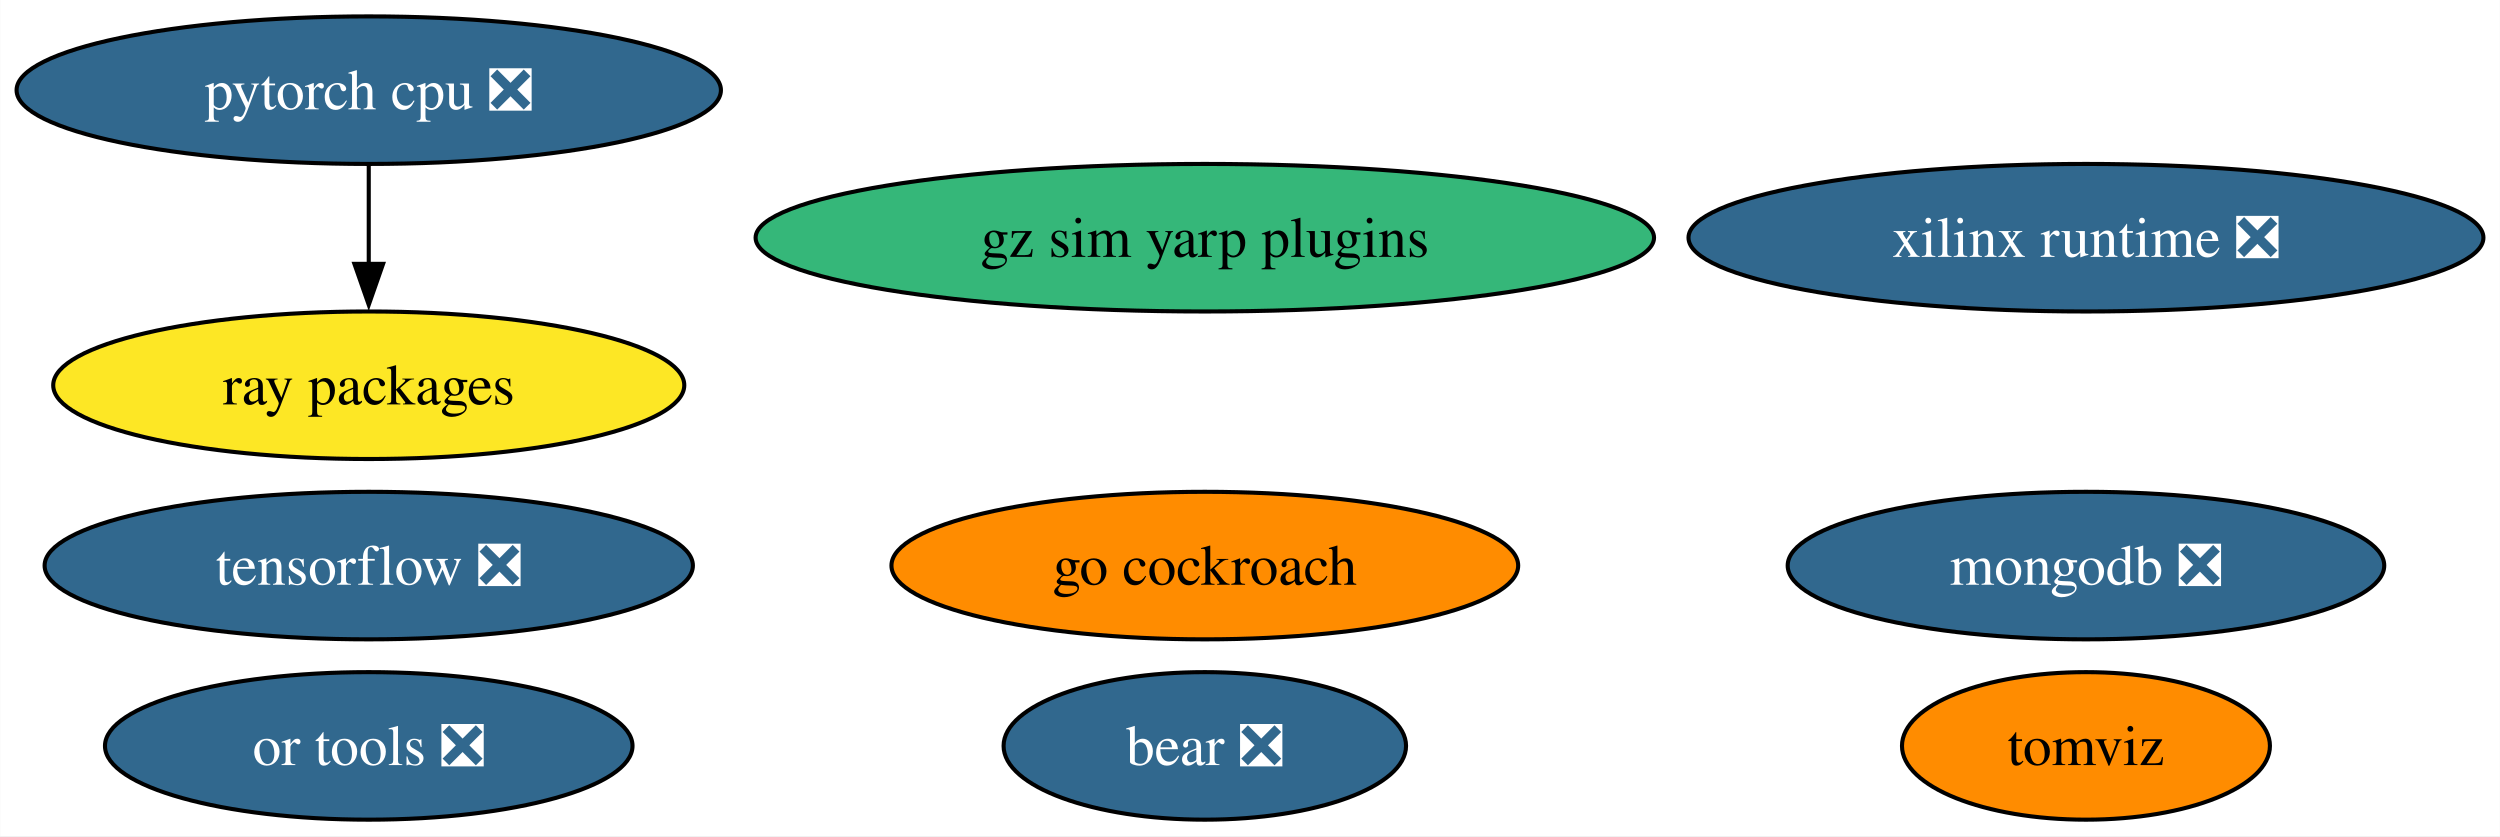
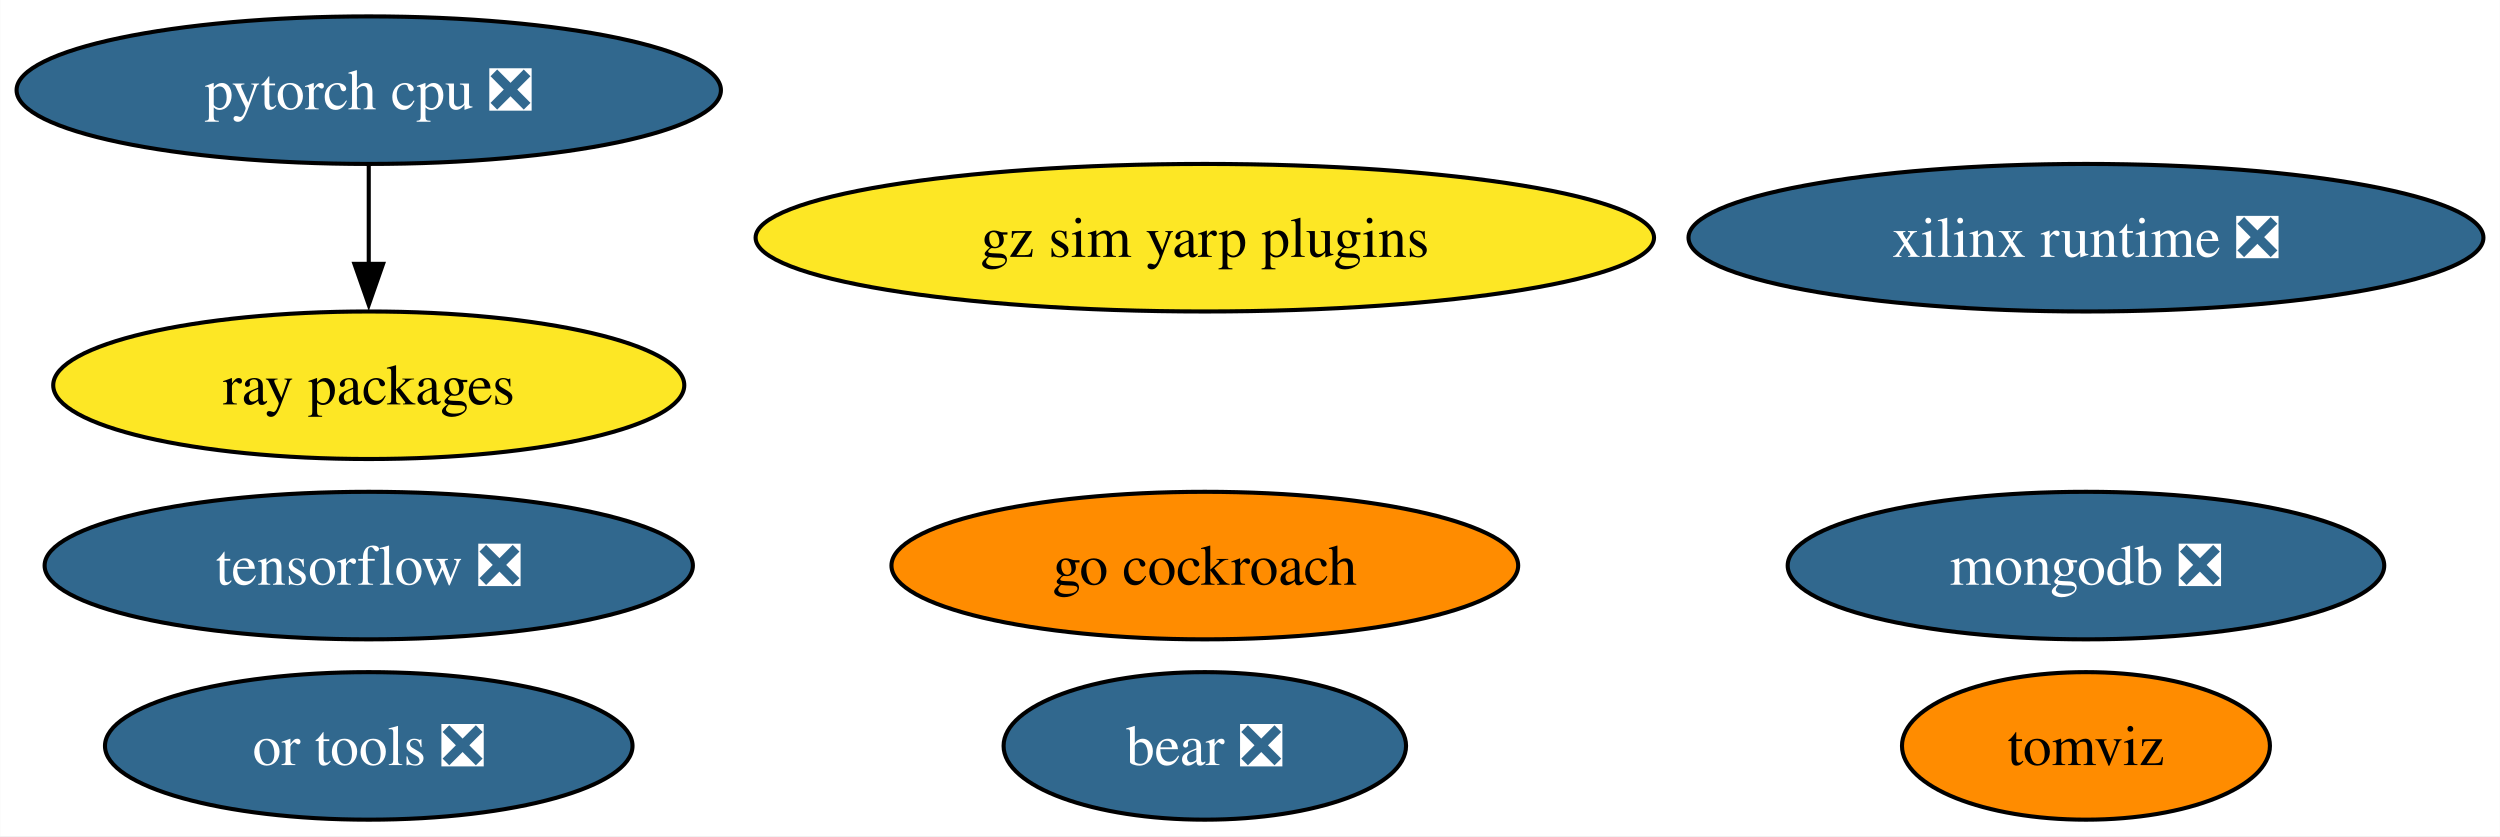
<svg xmlns="http://www.w3.org/2000/svg" xmlns:xlink="http://www.w3.org/1999/xlink" width="610pt" height="204pt" viewBox="0.00 0.00 609.91 204.00">
  <g id="graph0" class="graph" transform="scale(1 1) rotate(0) translate(4 200)">
    <polygon fill="white" stroke="none" points="-4,4 -4,-200 605.91,-200 605.91,4 -4,4" />
    <g id="node1" class="node">
      <g id="a_node1">
        <a xlink:href="https://github.com/conda-forge/tensorflow-feedstock/pull/372" xlink:title="tensorflow ❎">
          <ellipse fill="#31688e" stroke="black" cx="85.93" cy="-62" rx="79.09" ry="18" />
          <text text-anchor="middle" x="85.93" y="-57.33" font-family="Times,serif" font-size="14.00" fill="white">tensorflow ❎</text>
        </a>
      </g>
    </g>
    <g id="node2" class="node">
      <g id="a_node2">
        <a xlink:href="https://github.com/conda-forge/pytorch-cpu-feedstock/pull/221" xlink:title="pytorch cpu ❎">
          <ellipse fill="#31688e" stroke="black" cx="85.93" cy="-178" rx="85.93" ry="18" />
          <text text-anchor="middle" x="85.93" y="-173.32" font-family="Times,serif" font-size="14.00" fill="white">pytorch cpu ❎</text>
        </a>
      </g>
    </g>
    <g id="node5" class="node">
      <g id="a_node5">
        <a xlink:href="https://github.com/conda-forge/ray-packages-feedstock" xlink:title="ray packages">
          <ellipse fill="#fde725" stroke="black" cx="85.93" cy="-106" rx="76.99" ry="18" />
          <text text-anchor="middle" x="85.93" y="-101.33" font-family="Times,serif" font-size="14.00">ray packages</text>
        </a>
      </g>
    </g>
    <g id="edge1" class="edge">
      <path fill="none" stroke="black" d="M85.93,-159.7C85.93,-152.41 85.93,-143.73 85.93,-135.54" />
      <polygon fill="black" stroke="black" points="89.43,-135.62 85.93,-125.62 82.43,-135.62 89.43,-135.62" />
    </g>
    <g id="node3" class="node">
      <g id="a_node3">
        <a xlink:href="https://github.com/conda-forge/mongodb-feedstock/pull/84" xlink:title="mongodb ❎">
          <ellipse fill="#31688e" stroke="black" cx="504.93" cy="-62" rx="72.78" ry="18" />
          <text text-anchor="middle" x="504.93" y="-57.33" font-family="Times,serif" font-size="14.00" fill="white">mongodb ❎</text>
        </a>
      </g>
    </g>
    <g id="node4" class="node">
      <g id="a_node4">
        <a xlink:href="https://github.com/conda-forge/go-cockroach-feedstock" xlink:title="go cockroach">
          <ellipse fill="#ff8c00" stroke="black" cx="289.93" cy="-62" rx="76.46" ry="18" />
          <text text-anchor="middle" x="289.93" y="-57.33" font-family="Times,serif" font-size="14.00">go cockroach</text>
        </a>
      </g>
    </g>
    <g id="node6" class="node">
      <g id="a_node6">
        <a xlink:href="https://github.com/conda-forge/tomviz-feedstock" xlink:title="tomviz">
          <ellipse fill="#ff8c00" stroke="black" cx="504.93" cy="-18" rx="44.89" ry="18" />
          <text text-anchor="middle" x="504.93" y="-13.32" font-family="Times,serif" font-size="14.00">tomviz</text>
        </a>
      </g>
    </g>
    <g id="node7" class="node">
      <g id="a_node7">
        <a xlink:href="https://github.com/conda-forge/or-tools-feedstock/pull/55" xlink:title="or tools ❎">
          <ellipse fill="#31688e" stroke="black" cx="85.93" cy="-18" rx="64.36" ry="18" />
          <text text-anchor="middle" x="85.93" y="-13.32" font-family="Times,serif" font-size="14.00" fill="white">or tools ❎</text>
        </a>
      </g>
    </g>
    <g id="node8" class="node">
      <g id="a_node8">
        <a xlink:href="https://github.com/conda-forge/bear-feedstock/pull/44" xlink:title="bear ❎">
          <ellipse fill="#31688e" stroke="black" cx="289.93" cy="-18" rx="49.1" ry="18" />
          <text text-anchor="middle" x="289.93" y="-13.32" font-family="Times,serif" font-size="14.00" fill="white">bear ❎</text>
        </a>
      </g>
    </g>
    <g id="node9" class="node">
      <g id="a_node9">
        <a xlink:href="https://github.com/conda-forge/xilinx-runtime-feedstock/pull/31" xlink:title="xilinx runtime ❎">
          <ellipse fill="#31688e" stroke="black" cx="504.93" cy="-142" rx="96.98" ry="18" />
          <text text-anchor="middle" x="504.93" y="-137.32" font-family="Times,serif" font-size="14.00" fill="white">xilinx runtime ❎</text>
        </a>
      </g>
    </g>
    <g id="node10" class="node">
      <g id="a_node10">
        <a xlink:href="https://github.com/conda-forge/gz-sim-yarp-plugins-feedstock" xlink:title="gz sim yarp plugins">
-           <ellipse fill="#35b779" stroke="black" cx="289.93" cy="-142" rx="109.61" ry="18" />
+           <ellipse fill="#fde725" stroke="black" cx="289.93" cy="-142" rx="109.61" ry="18" />
          <text text-anchor="middle" x="289.93" y="-137.32" font-family="Times,serif" font-size="14.00">gz sim yarp plugins</text>
        </a>
      </g>
    </g>
  </g>
</svg>
